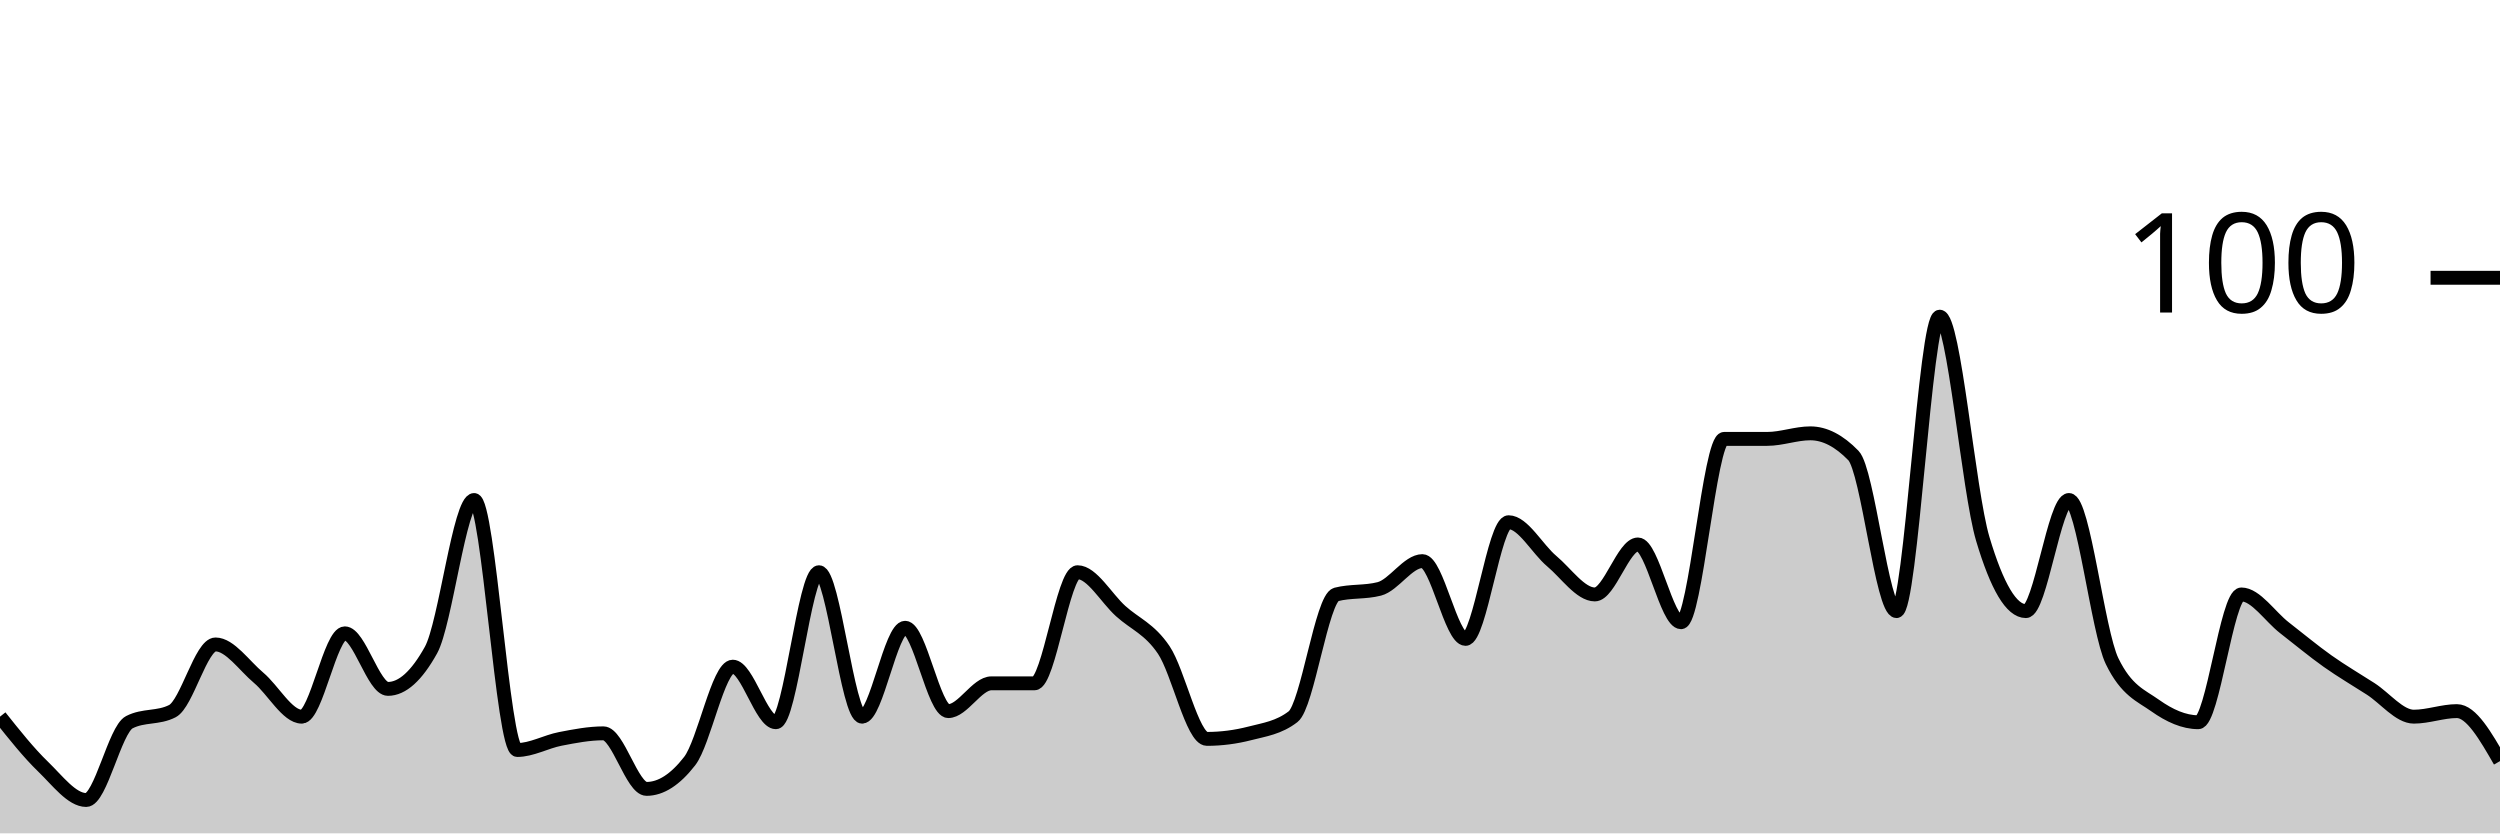
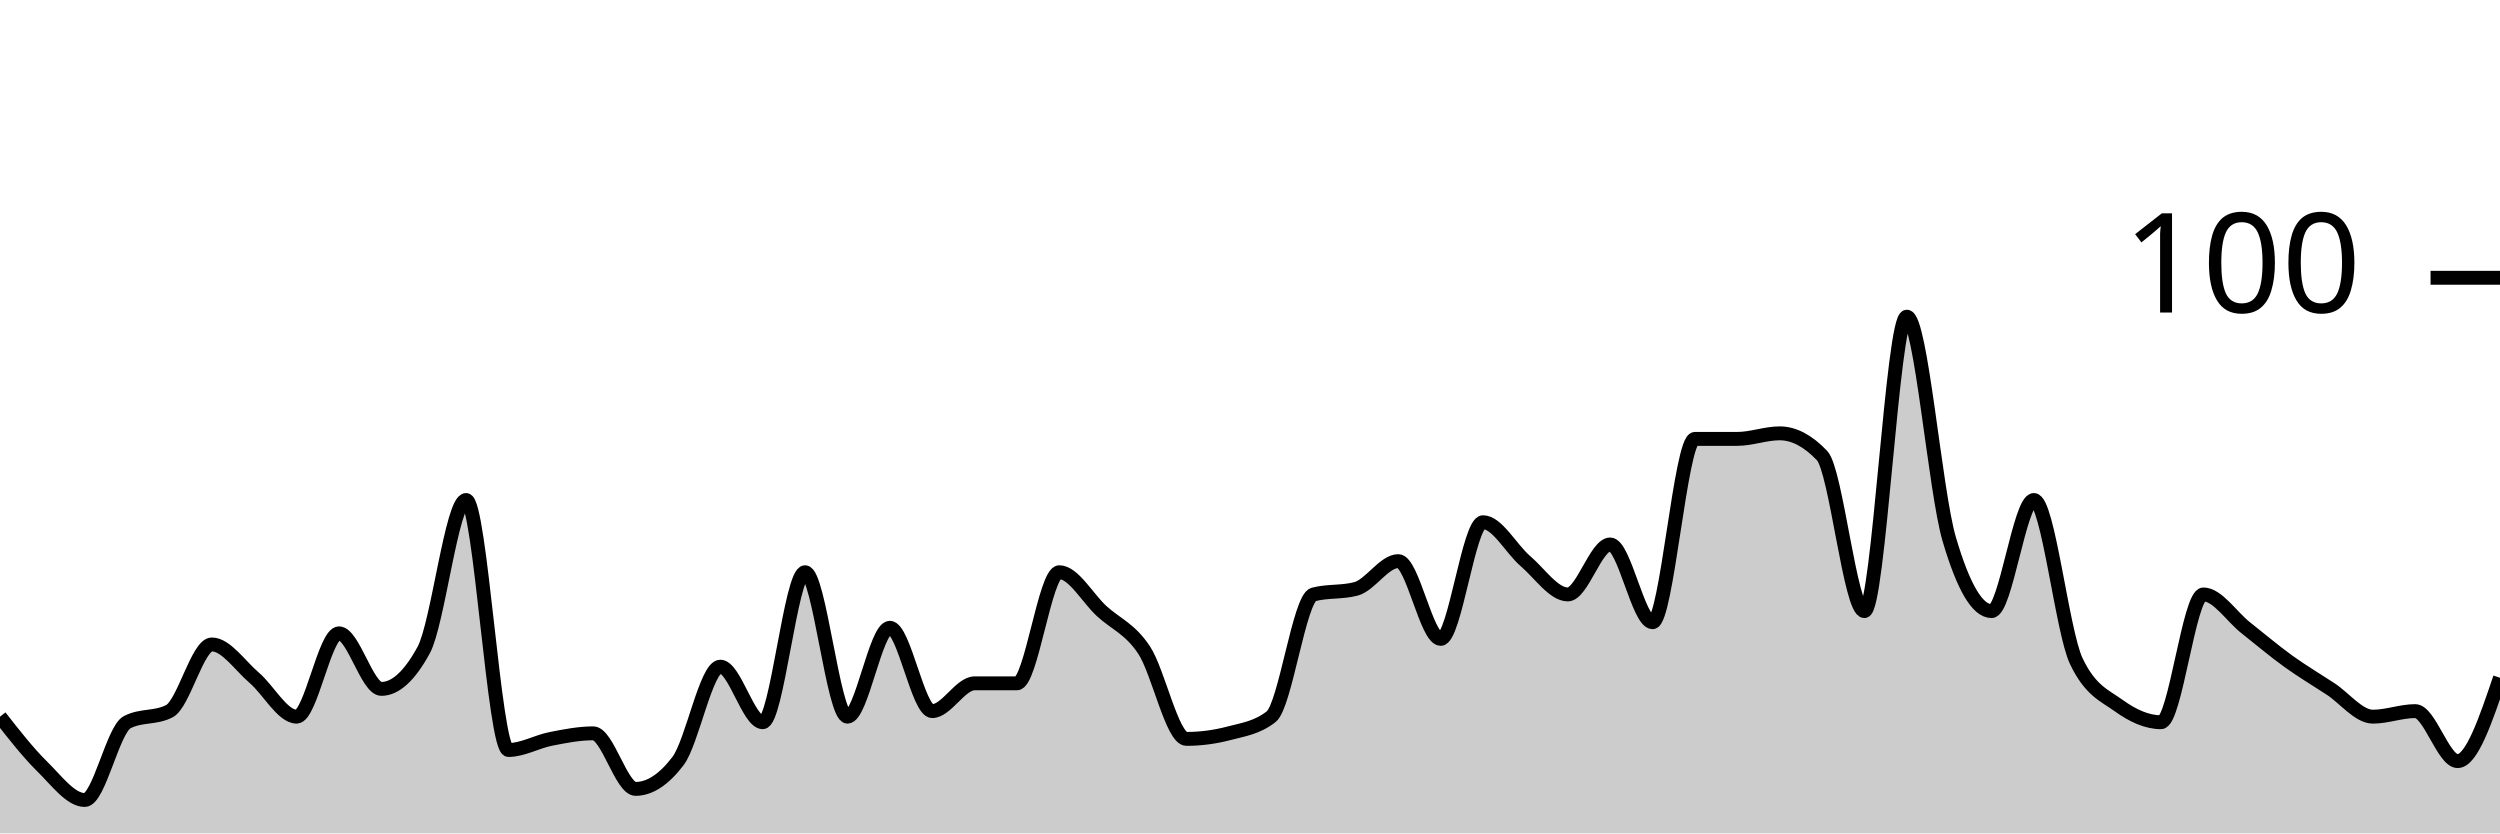
<svg xmlns="http://www.w3.org/2000/svg" viewBox="0 0 180 60">
  <g transform="translate(0,20)">
-     <path class="area" fill="rgba(0, 0, 0, 0.2)" d="M0,31.6C1.034,32.9,2.069,34.2,3.103,35.2C4.138,36.2,5.172,37.6,6.207,37.6C7.241,37.6,8.276,32.533,9.31,32C10.345,31.467,11.379,31.733,12.414,31.2C13.448,30.667,14.483,26.4,15.517,26.4C16.552,26.4,17.586,27.933,18.621,28.8C19.655,29.667,20.69,31.6,21.724,31.6C22.759,31.6,23.793,25.6,24.828,25.6C25.862,25.6,26.897,29.6,27.931,29.6C28.966,29.6,30,28.667,31.034,26.8C32.069,24.933,33.103,16,34.138,16C35.172,16,36.207,34,37.241,34C38.276,34,39.31,33.4,40.345,33.2C41.379,33,42.414,32.8,43.448,32.8C44.483,32.8,45.517,36.8,46.552,36.8C47.586,36.8,48.621,36.133,49.655,34.8C50.69,33.467,51.724,28,52.759,28C53.793,28,54.828,32,55.862,32C56.897,32,57.931,21.2,58.966,21.2C60,21.2,61.034,31.6,62.069,31.6C63.103,31.6,64.138,25.2,65.172,25.2C66.207,25.2,67.241,31.2,68.276,31.2C69.31,31.2,70.345,29.2,71.379,29.2C72.414,29.2,73.448,29.2,74.483,29.2C75.517,29.2,76.552,21.2,77.586,21.2C78.621,21.2,79.655,23.067,80.69,24C81.724,24.933,82.759,25.267,83.793,26.8C84.828,28.333,85.862,33.2,86.897,33.2C87.931,33.2,88.966,33.067,90,32.8C91.034,32.533,92.069,32.4,93.103,31.6C94.138,30.8,95.172,23.067,96.207,22.8C97.241,22.533,98.276,22.667,99.31,22.4C100.345,22.133,101.379,20.4,102.414,20.4C103.448,20.4,104.483,26,105.517,26C106.552,26,107.586,17.6,108.621,17.6C109.655,17.6,110.69,19.533,111.724,20.4C112.759,21.267,113.793,22.8,114.828,22.8C115.862,22.8,116.897,19.2,117.931,19.2C118.966,19.2,120,24.8,121.034,24.8C122.069,24.8,123.103,11.6,124.138,11.6C125.172,11.6,126.207,11.6,127.241,11.6C128.276,11.6,129.31,11.2,130.345,11.2C131.379,11.2,132.414,11.733,133.448,12.8C134.483,13.867,135.517,24,136.552,24C137.586,24,138.621,2.8,139.655,2.8C140.69,2.8,141.724,15.333,142.759,18.8C143.793,22.267,144.828,24,145.862,24C146.897,24,147.931,16,148.966,16C150,16,151.034,25.467,152.069,27.6C153.103,29.733,154.138,30.067,155.172,30.8C156.207,31.533,157.241,32,158.276,32C159.31,32,160.345,22.8,161.379,22.8C162.414,22.8,163.448,24.4,164.483,25.2C165.517,26,166.552,26.867,167.586,27.6C168.621,28.333,169.655,28.933,170.69,29.6C171.724,30.267,172.759,31.6,173.793,31.6C174.828,31.6,175.862,31.2,176.897,31.2C177.931,31.2,178.966,33,180,34.8L180,40C178.966,40,177.931,40,176.897,40C175.862,40,174.828,40,173.793,40C172.759,40,171.724,40,170.69,40C169.655,40,168.621,40,167.586,40C166.552,40,165.517,40,164.483,40C163.448,40,162.414,40,161.379,40C160.345,40,159.31,40,158.276,40C157.241,40,156.207,40,155.172,40C154.138,40,153.103,40,152.069,40C151.034,40,150,40,148.966,40C147.931,40,146.897,40,145.862,40C144.828,40,143.793,40,142.759,40C141.724,40,140.69,40,139.655,40C138.621,40,137.586,40,136.552,40C135.517,40,134.483,40,133.448,40C132.414,40,131.379,40,130.345,40C129.31,40,128.276,40,127.241,40C126.207,40,125.172,40,124.138,40C123.103,40,122.069,40,121.034,40C120,40,118.966,40,117.931,40C116.897,40,115.862,40,114.828,40C113.793,40,112.759,40,111.724,40C110.69,40,109.655,40,108.621,40C107.586,40,106.552,40,105.517,40C104.483,40,103.448,40,102.414,40C101.379,40,100.345,40,99.31,40C98.276,40,97.241,40,96.207,40C95.172,40,94.138,40,93.103,40C92.069,40,91.034,40,90,40C88.966,40,87.931,40,86.897,40C85.862,40,84.828,40,83.793,40C82.759,40,81.724,40,80.69,40C79.655,40,78.621,40,77.586,40C76.552,40,75.517,40,74.483,40C73.448,40,72.414,40,71.379,40C70.345,40,69.31,40,68.276,40C67.241,40,66.207,40,65.172,40C64.138,40,63.103,40,62.069,40C61.034,40,60,40,58.966,40C57.931,40,56.897,40,55.862,40C54.828,40,53.793,40,52.759,40C51.724,40,50.69,40,49.655,40C48.621,40,47.586,40,46.552,40C45.517,40,44.483,40,43.448,40C42.414,40,41.379,40,40.345,40C39.31,40,38.276,40,37.241,40C36.207,40,35.172,40,34.138,40C33.103,40,32.069,40,31.034,40C30,40,28.966,40,27.931,40C26.897,40,25.862,40,24.828,40C23.793,40,22.759,40,21.724,40C20.69,40,19.655,40,18.621,40C17.586,40,16.552,40,15.517,40C14.483,40,13.448,40,12.414,40C11.379,40,10.345,40,9.31,40C8.276,40,7.241,40,6.207,40C5.172,40,4.138,40,3.103,40C2.069,40,1.034,40,0,40Z" />
-     <path class="line" stroke="black" fill="none" d="M0,31.6C1.034,32.9,2.069,34.2,3.103,35.2C4.138,36.2,5.172,37.6,6.207,37.6C7.241,37.6,8.276,32.533,9.31,32C10.345,31.467,11.379,31.733,12.414,31.2C13.448,30.667,14.483,26.4,15.517,26.4C16.552,26.4,17.586,27.933,18.621,28.8C19.655,29.667,20.69,31.6,21.724,31.6C22.759,31.6,23.793,25.6,24.828,25.6C25.862,25.6,26.897,29.6,27.931,29.6C28.966,29.6,30,28.667,31.034,26.8C32.069,24.933,33.103,16,34.138,16C35.172,16,36.207,34,37.241,34C38.276,34,39.31,33.4,40.345,33.2C41.379,33,42.414,32.8,43.448,32.8C44.483,32.8,45.517,36.8,46.552,36.8C47.586,36.8,48.621,36.133,49.655,34.8C50.69,33.467,51.724,28,52.759,28C53.793,28,54.828,32,55.862,32C56.897,32,57.931,21.2,58.966,21.2C60,21.2,61.034,31.6,62.069,31.6C63.103,31.6,64.138,25.2,65.172,25.2C66.207,25.2,67.241,31.2,68.276,31.2C69.31,31.2,70.345,29.2,71.379,29.2C72.414,29.2,73.448,29.2,74.483,29.2C75.517,29.2,76.552,21.2,77.586,21.2C78.621,21.2,79.655,23.067,80.69,24C81.724,24.933,82.759,25.267,83.793,26.8C84.828,28.333,85.862,33.2,86.897,33.2C87.931,33.2,88.966,33.067,90,32.8C91.034,32.533,92.069,32.4,93.103,31.6C94.138,30.8,95.172,23.067,96.207,22.8C97.241,22.533,98.276,22.667,99.31,22.4C100.345,22.133,101.379,20.4,102.414,20.4C103.448,20.4,104.483,26,105.517,26C106.552,26,107.586,17.6,108.621,17.6C109.655,17.6,110.69,19.533,111.724,20.4C112.759,21.267,113.793,22.8,114.828,22.8C115.862,22.8,116.897,19.2,117.931,19.2C118.966,19.2,120,24.8,121.034,24.8C122.069,24.8,123.103,11.6,124.138,11.6C125.172,11.6,126.207,11.6,127.241,11.6C128.276,11.6,129.31,11.2,130.345,11.2C131.379,11.2,132.414,11.733,133.448,12.8C134.483,13.867,135.517,24,136.552,24C137.586,24,138.621,2.8,139.655,2.8C140.69,2.8,141.724,15.333,142.759,18.8C143.793,22.267,144.828,24,145.862,24C146.897,24,147.931,16,148.966,16C150,16,151.034,25.467,152.069,27.6C153.103,29.733,154.138,30.067,155.172,30.8C156.207,31.533,157.241,32,158.276,32C159.31,32,160.345,22.8,161.379,22.8C162.414,22.8,163.448,24.4,164.483,25.2C165.517,26,166.552,26.867,167.586,27.6C168.621,28.333,169.655,28.933,170.69,29.6C171.724,30.267,172.759,31.6,173.793,31.6C174.828,31.6,175.862,31.2,176.897,31.2C177.931,31.2,178.966,33,180,34.8" />
+     <path class="area" fill="rgba(0, 0, 0, 0.2)" d="M0,31.6C1.017,32.9,2.034,34.2,3.051,35.2C4.068,36.2,5.085,37.6,6.102,37.6C7.119,37.6,8.136,32.533,9.153,32C10.169,31.467,11.186,31.733,12.203,31.2C13.22,30.667,14.237,26.4,15.254,26.4C16.271,26.4,17.288,27.933,18.305,28.8C19.322,29.667,20.339,31.6,21.356,31.6C22.373,31.6,23.39,25.6,24.407,25.6C25.424,25.6,26.441,29.6,27.458,29.6C28.475,29.6,29.492,28.667,30.508,26.8C31.525,24.933,32.542,16,33.559,16C34.576,16,35.593,34,36.61,34C37.627,34,38.644,33.4,39.661,33.2C40.678,33,41.695,32.8,42.712,32.8C43.729,32.8,44.746,36.8,45.763,36.8C46.78,36.8,47.797,36.133,48.814,34.8C49.831,33.467,50.847,28,51.864,28C52.881,28,53.898,32,54.915,32C55.932,32,56.949,21.2,57.966,21.2C58.983,21.2,60,31.6,61.017,31.6C62.034,31.6,63.051,25.2,64.068,25.2C65.085,25.2,66.102,31.2,67.119,31.2C68.136,31.2,69.153,29.2,70.169,29.2C71.186,29.2,72.203,29.2,73.22,29.2C74.237,29.2,75.254,21.2,76.271,21.2C77.288,21.2,78.305,23.067,79.322,24C80.339,24.933,81.356,25.267,82.373,26.8C83.39,28.333,84.407,33.2,85.424,33.2C86.441,33.2,87.458,33.067,88.475,32.8C89.492,32.533,90.508,32.4,91.525,31.6C92.542,30.8,93.559,23.067,94.576,22.8C95.593,22.533,96.61,22.667,97.627,22.4C98.644,22.133,99.661,20.4,100.678,20.4C101.695,20.4,102.712,26,103.729,26C104.746,26,105.763,17.6,106.78,17.6C107.797,17.6,108.814,19.533,109.831,20.4C110.847,21.267,111.864,22.8,112.881,22.8C113.898,22.8,114.915,19.2,115.932,19.2C116.949,19.2,117.966,24.8,118.983,24.8C120,24.8,121.017,11.6,122.034,11.6C123.051,11.6,124.068,11.6,125.085,11.6C126.102,11.6,127.119,11.2,128.136,11.2C129.153,11.2,130.169,11.733,131.186,12.8C132.203,13.867,133.22,24,134.237,24C135.254,24,136.271,2.8,137.288,2.8C138.305,2.8,139.322,15.333,140.339,18.8C141.356,22.267,142.373,24,143.39,24C144.407,24,145.424,16,146.441,16C147.458,16,148.475,25.467,149.492,27.6C150.508,29.733,151.525,30.067,152.542,30.8C153.559,31.533,154.576,32,155.593,32C156.61,32,157.627,22.8,158.644,22.8C159.661,22.8,160.678,24.4,161.695,25.2C162.712,26,163.729,26.867,164.746,27.6C165.763,28.333,166.78,28.933,167.797,29.6C168.814,30.267,169.831,31.6,170.847,31.6C171.864,31.6,172.881,31.2,173.898,31.2C174.915,31.2,175.932,34.8,176.949,34.8C177.966,34.8,178.983,31.8,180,28.8L180,40C178.983,40,177.966,40,176.949,40C175.932,40,174.915,40,173.898,40C172.881,40,171.864,40,170.847,40C169.831,40,168.814,40,167.797,40C166.78,40,165.763,40,164.746,40C163.729,40,162.712,40,161.695,40C160.678,40,159.661,40,158.644,40C157.627,40,156.61,40,155.593,40C154.576,40,153.559,40,152.542,40C151.525,40,150.508,40,149.492,40C148.475,40,147.458,40,146.441,40C145.424,40,144.407,40,143.39,40C142.373,40,141.356,40,140.339,40C139.322,40,138.305,40,137.288,40C136.271,40,135.254,40,134.237,40C133.22,40,132.203,40,131.186,40C130.169,40,129.153,40,128.136,40C127.119,40,126.102,40,125.085,40C124.068,40,123.051,40,122.034,40C121.017,40,120,40,118.983,40C117.966,40,116.949,40,115.932,40C114.915,40,113.898,40,112.881,40C111.864,40,110.847,40,109.831,40C108.814,40,107.797,40,106.78,40C105.763,40,104.746,40,103.729,40C102.712,40,101.695,40,100.678,40C99.661,40,98.644,40,97.627,40C96.61,40,95.593,40,94.576,40C93.559,40,92.542,40,91.525,40C90.508,40,89.492,40,88.475,40C87.458,40,86.441,40,85.424,40C84.407,40,83.39,40,82.373,40C81.356,40,80.339,40,79.322,40C78.305,40,77.288,40,76.271,40C75.254,40,74.237,40,73.22,40C72.203,40,71.186,40,70.169,40C69.153,40,68.136,40,67.119,40C66.102,40,65.085,40,64.068,40C63.051,40,62.034,40,61.017,40C60,40,58.983,40,57.966,40C56.949,40,55.932,40,54.915,40C53.898,40,52.881,40,51.864,40C50.847,40,49.831,40,48.814,40C47.797,40,46.78,40,45.763,40C44.746,40,43.729,40,42.712,40C41.695,40,40.678,40,39.661,40C38.644,40,37.627,40,36.61,40C35.593,40,34.576,40,33.559,40C32.542,40,31.525,40,30.508,40C29.492,40,28.475,40,27.458,40C26.441,40,25.424,40,24.407,40C23.39,40,22.373,40,21.356,40C20.339,40,19.322,40,18.305,40C17.288,40,16.271,40,15.254,40C14.237,40,13.22,40,12.203,40C11.186,40,10.169,40,9.153,40C8.136,40,7.119,40,6.102,40C5.085,40,4.068,40,3.051,40C2.034,40,1.017,40,0,40Z" />
+     <path class="line" stroke="black" fill="none" d="M0,31.6C1.017,32.9,2.034,34.2,3.051,35.2C4.068,36.2,5.085,37.6,6.102,37.6C7.119,37.6,8.136,32.533,9.153,32C10.169,31.467,11.186,31.733,12.203,31.2C13.22,30.667,14.237,26.4,15.254,26.4C16.271,26.4,17.288,27.933,18.305,28.8C19.322,29.667,20.339,31.6,21.356,31.6C22.373,31.6,23.39,25.6,24.407,25.6C25.424,25.6,26.441,29.6,27.458,29.6C28.475,29.6,29.492,28.667,30.508,26.8C31.525,24.933,32.542,16,33.559,16C34.576,16,35.593,34,36.61,34C37.627,34,38.644,33.4,39.661,33.2C40.678,33,41.695,32.8,42.712,32.8C43.729,32.8,44.746,36.8,45.763,36.8C46.78,36.8,47.797,36.133,48.814,34.8C49.831,33.467,50.847,28,51.864,28C52.881,28,53.898,32,54.915,32C55.932,32,56.949,21.2,57.966,21.2C58.983,21.2,60,31.6,61.017,31.6C62.034,31.6,63.051,25.2,64.068,25.2C65.085,25.2,66.102,31.2,67.119,31.2C68.136,31.2,69.153,29.2,70.169,29.2C71.186,29.2,72.203,29.2,73.22,29.2C74.237,29.2,75.254,21.2,76.271,21.2C77.288,21.2,78.305,23.067,79.322,24C80.339,24.933,81.356,25.267,82.373,26.8C83.39,28.333,84.407,33.2,85.424,33.2C86.441,33.2,87.458,33.067,88.475,32.8C89.492,32.533,90.508,32.4,91.525,31.6C92.542,30.8,93.559,23.067,94.576,22.8C95.593,22.533,96.61,22.667,97.627,22.4C98.644,22.133,99.661,20.4,100.678,20.4C101.695,20.4,102.712,26,103.729,26C104.746,26,105.763,17.6,106.78,17.6C107.797,17.6,108.814,19.533,109.831,20.4C110.847,21.267,111.864,22.8,112.881,22.8C113.898,22.8,114.915,19.2,115.932,19.2C116.949,19.2,117.966,24.8,118.983,24.8C120,24.8,121.017,11.6,122.034,11.6C123.051,11.6,124.068,11.6,125.085,11.6C126.102,11.6,127.119,11.2,128.136,11.2C129.153,11.2,130.169,11.733,131.186,12.8C132.203,13.867,133.22,24,134.237,24C135.254,24,136.271,2.8,137.288,2.8C138.305,2.8,139.322,15.333,140.339,18.8C141.356,22.267,142.373,24,143.39,24C144.407,24,145.424,16,146.441,16C147.458,16,148.475,25.467,149.492,27.6C150.508,29.733,151.525,30.067,152.542,30.8C153.559,31.533,154.576,32,155.593,32C156.61,32,157.627,22.8,158.644,22.8C159.661,22.8,160.678,24.4,161.695,25.2C162.712,26,163.729,26.867,164.746,27.6C165.763,28.333,166.78,28.933,167.797,29.6C168.814,30.267,169.831,31.6,170.847,31.6C171.864,31.6,172.881,31.2,173.898,31.2C174.915,31.2,175.932,34.8,176.949,34.8C177.966,34.8,178.983,31.8,180,28.8" />
    <path class="axis-ceiling" stroke-width="1" stroke="black" fill="none" d="M175,0L180,0" />
    <text class="axis-ceiling-label" font-family="sans-serif" text-anchor="end" font-size="10px" x="170" y="2.5">100</text>
  </g>
</svg>
